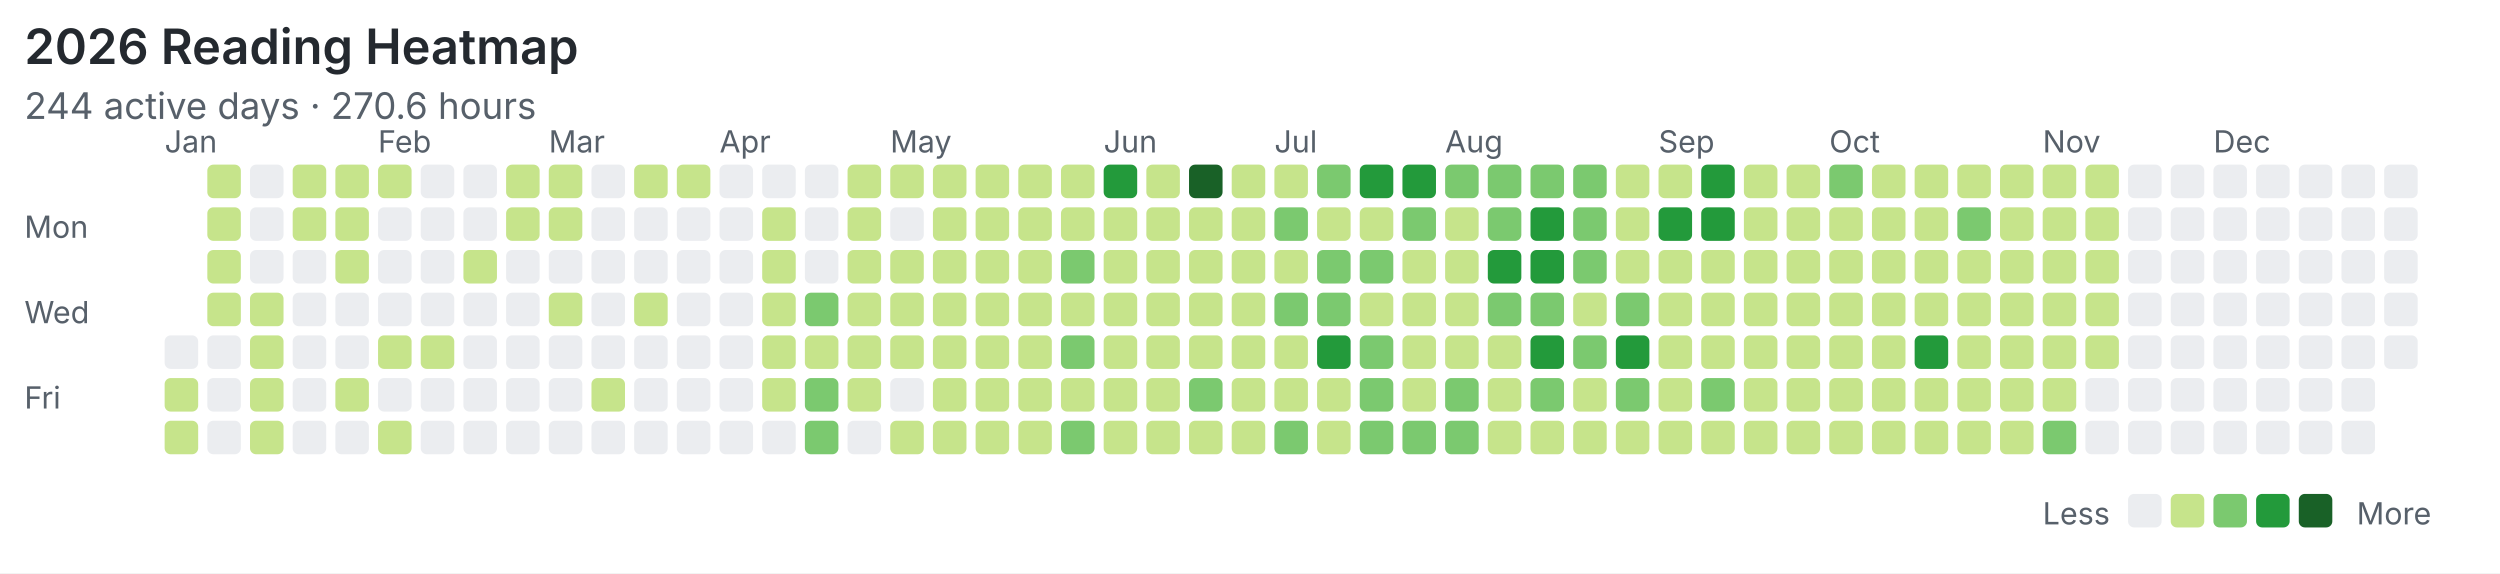
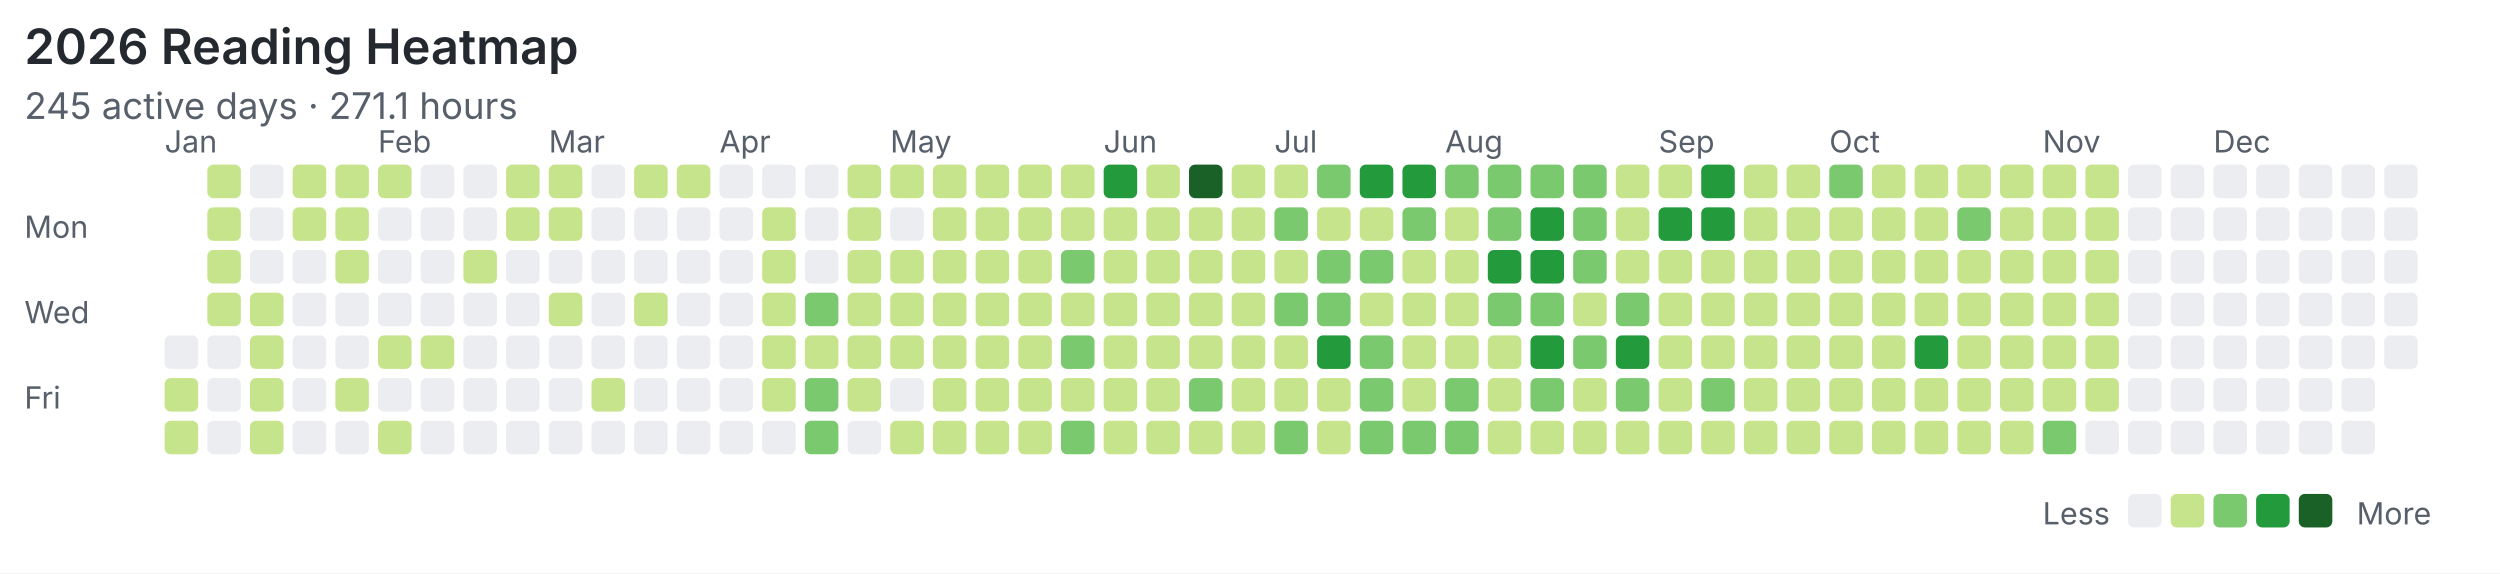
<svg xmlns="http://www.w3.org/2000/svg" width="820" height="188" viewBox="0 0 820 188">
  <rect width="100%" height="100%" fill="#ffffff" />
  <style>text{font-family:system-ui,-apple-system,"Segoe UI",sans-serif;fill:#57606a}.title{font-size:16px;font-weight:600;fill:#24292f}.meta{font-size:12px}.label{font-size:10px}</style>
  <text class="title" x="8" y="21">2026 Reading Heatmap</text>
-   <text class="meta" x="8" y="39">244 active days · 270.6 hours</text>
+   <text class="meta" x="8" y="39">245 active days · 271.1 hours</text>
  <text class="label" x="8" y="78">Mon</text>
  <text class="label" x="8" y="106">Wed</text>
  <text class="label" x="8" y="134">Fri</text>
  <text class="label" x="54" y="50">Jan</text>
  <text class="label" x="124" y="50">Feb</text>
  <text class="label" x="180" y="50">Mar</text>
  <text class="label" x="236" y="50">Apr</text>
  <text class="label" x="292" y="50">May</text>
  <text class="label" x="362" y="50">Jun</text>
  <text class="label" x="418" y="50">Jul</text>
  <text class="label" x="474" y="50">Aug</text>
  <text class="label" x="544" y="50">Sep</text>
  <text class="label" x="600" y="50">Oct</text>
  <text class="label" x="670" y="50">Nov</text>
  <text class="label" x="726" y="50">Dec</text>
  <rect x="54" y="110" width="11" height="11" rx="2" fill="#ebedf0" />
  <rect x="54" y="124" width="11" height="11" rx="2" fill="#c6e48b" />
  <rect x="54" y="138" width="11" height="11" rx="2" fill="#c6e48b" />
  <rect x="68" y="54" width="11" height="11" rx="2" fill="#c6e48b" />
  <rect x="68" y="68" width="11" height="11" rx="2" fill="#c6e48b" />
  <rect x="68" y="82" width="11" height="11" rx="2" fill="#c6e48b" />
  <rect x="68" y="96" width="11" height="11" rx="2" fill="#c6e48b" />
  <rect x="68" y="110" width="11" height="11" rx="2" fill="#ebedf0" />
  <rect x="68" y="124" width="11" height="11" rx="2" fill="#ebedf0" />
  <rect x="68" y="138" width="11" height="11" rx="2" fill="#ebedf0" />
  <rect x="82" y="54" width="11" height="11" rx="2" fill="#ebedf0" />
  <rect x="82" y="68" width="11" height="11" rx="2" fill="#ebedf0" />
  <rect x="82" y="82" width="11" height="11" rx="2" fill="#ebedf0" />
  <rect x="82" y="96" width="11" height="11" rx="2" fill="#c6e48b" />
  <rect x="82" y="110" width="11" height="11" rx="2" fill="#c6e48b" />
  <rect x="82" y="124" width="11" height="11" rx="2" fill="#c6e48b" />
  <rect x="82" y="138" width="11" height="11" rx="2" fill="#c6e48b" />
  <rect x="96" y="54" width="11" height="11" rx="2" fill="#c6e48b" />
  <rect x="96" y="68" width="11" height="11" rx="2" fill="#c6e48b" />
  <rect x="96" y="82" width="11" height="11" rx="2" fill="#ebedf0" />
  <rect x="96" y="96" width="11" height="11" rx="2" fill="#ebedf0" />
  <rect x="96" y="110" width="11" height="11" rx="2" fill="#ebedf0" />
  <rect x="96" y="124" width="11" height="11" rx="2" fill="#ebedf0" />
  <rect x="96" y="138" width="11" height="11" rx="2" fill="#ebedf0" />
  <rect x="110" y="54" width="11" height="11" rx="2" fill="#c6e48b" />
  <rect x="110" y="68" width="11" height="11" rx="2" fill="#c6e48b" />
  <rect x="110" y="82" width="11" height="11" rx="2" fill="#c6e48b" />
  <rect x="110" y="96" width="11" height="11" rx="2" fill="#ebedf0" />
  <rect x="110" y="110" width="11" height="11" rx="2" fill="#ebedf0" />
  <rect x="110" y="124" width="11" height="11" rx="2" fill="#c6e48b" />
  <rect x="110" y="138" width="11" height="11" rx="2" fill="#ebedf0" />
  <rect x="124" y="54" width="11" height="11" rx="2" fill="#c6e48b" />
  <rect x="124" y="68" width="11" height="11" rx="2" fill="#ebedf0" />
  <rect x="124" y="82" width="11" height="11" rx="2" fill="#ebedf0" />
  <rect x="124" y="96" width="11" height="11" rx="2" fill="#ebedf0" />
  <rect x="124" y="110" width="11" height="11" rx="2" fill="#c6e48b" />
  <rect x="124" y="124" width="11" height="11" rx="2" fill="#ebedf0" />
  <rect x="124" y="138" width="11" height="11" rx="2" fill="#c6e48b" />
  <rect x="138" y="54" width="11" height="11" rx="2" fill="#ebedf0" />
  <rect x="138" y="68" width="11" height="11" rx="2" fill="#ebedf0" />
  <rect x="138" y="82" width="11" height="11" rx="2" fill="#ebedf0" />
  <rect x="138" y="96" width="11" height="11" rx="2" fill="#ebedf0" />
  <rect x="138" y="110" width="11" height="11" rx="2" fill="#c6e48b" />
  <rect x="138" y="124" width="11" height="11" rx="2" fill="#ebedf0" />
  <rect x="138" y="138" width="11" height="11" rx="2" fill="#ebedf0" />
  <rect x="152" y="54" width="11" height="11" rx="2" fill="#ebedf0" />
  <rect x="152" y="68" width="11" height="11" rx="2" fill="#ebedf0" />
  <rect x="152" y="82" width="11" height="11" rx="2" fill="#c6e48b" />
  <rect x="152" y="96" width="11" height="11" rx="2" fill="#ebedf0" />
  <rect x="152" y="110" width="11" height="11" rx="2" fill="#ebedf0" />
  <rect x="152" y="124" width="11" height="11" rx="2" fill="#ebedf0" />
  <rect x="152" y="138" width="11" height="11" rx="2" fill="#ebedf0" />
  <rect x="166" y="54" width="11" height="11" rx="2" fill="#c6e48b" />
  <rect x="166" y="68" width="11" height="11" rx="2" fill="#c6e48b" />
  <rect x="166" y="82" width="11" height="11" rx="2" fill="#ebedf0" />
  <rect x="166" y="96" width="11" height="11" rx="2" fill="#ebedf0" />
  <rect x="166" y="110" width="11" height="11" rx="2" fill="#ebedf0" />
  <rect x="166" y="124" width="11" height="11" rx="2" fill="#ebedf0" />
  <rect x="166" y="138" width="11" height="11" rx="2" fill="#ebedf0" />
  <rect x="180" y="54" width="11" height="11" rx="2" fill="#c6e48b" />
  <rect x="180" y="68" width="11" height="11" rx="2" fill="#c6e48b" />
  <rect x="180" y="82" width="11" height="11" rx="2" fill="#ebedf0" />
  <rect x="180" y="96" width="11" height="11" rx="2" fill="#c6e48b" />
  <rect x="180" y="110" width="11" height="11" rx="2" fill="#ebedf0" />
  <rect x="180" y="124" width="11" height="11" rx="2" fill="#ebedf0" />
  <rect x="180" y="138" width="11" height="11" rx="2" fill="#ebedf0" />
  <rect x="194" y="54" width="11" height="11" rx="2" fill="#ebedf0" />
  <rect x="194" y="68" width="11" height="11" rx="2" fill="#ebedf0" />
  <rect x="194" y="82" width="11" height="11" rx="2" fill="#ebedf0" />
  <rect x="194" y="96" width="11" height="11" rx="2" fill="#ebedf0" />
  <rect x="194" y="110" width="11" height="11" rx="2" fill="#ebedf0" />
  <rect x="194" y="124" width="11" height="11" rx="2" fill="#c6e48b" />
  <rect x="194" y="138" width="11" height="11" rx="2" fill="#ebedf0" />
  <rect x="208" y="54" width="11" height="11" rx="2" fill="#c6e48b" />
  <rect x="208" y="68" width="11" height="11" rx="2" fill="#ebedf0" />
  <rect x="208" y="82" width="11" height="11" rx="2" fill="#ebedf0" />
  <rect x="208" y="96" width="11" height="11" rx="2" fill="#c6e48b" />
  <rect x="208" y="110" width="11" height="11" rx="2" fill="#ebedf0" />
  <rect x="208" y="124" width="11" height="11" rx="2" fill="#ebedf0" />
  <rect x="208" y="138" width="11" height="11" rx="2" fill="#ebedf0" />
  <rect x="222" y="54" width="11" height="11" rx="2" fill="#c6e48b" />
  <rect x="222" y="68" width="11" height="11" rx="2" fill="#ebedf0" />
  <rect x="222" y="82" width="11" height="11" rx="2" fill="#ebedf0" />
  <rect x="222" y="96" width="11" height="11" rx="2" fill="#ebedf0" />
  <rect x="222" y="110" width="11" height="11" rx="2" fill="#ebedf0" />
  <rect x="222" y="124" width="11" height="11" rx="2" fill="#ebedf0" />
  <rect x="222" y="138" width="11" height="11" rx="2" fill="#ebedf0" />
  <rect x="236" y="54" width="11" height="11" rx="2" fill="#ebedf0" />
  <rect x="236" y="68" width="11" height="11" rx="2" fill="#ebedf0" />
  <rect x="236" y="82" width="11" height="11" rx="2" fill="#ebedf0" />
  <rect x="236" y="96" width="11" height="11" rx="2" fill="#ebedf0" />
  <rect x="236" y="110" width="11" height="11" rx="2" fill="#ebedf0" />
  <rect x="236" y="124" width="11" height="11" rx="2" fill="#ebedf0" />
  <rect x="236" y="138" width="11" height="11" rx="2" fill="#ebedf0" />
  <rect x="250" y="54" width="11" height="11" rx="2" fill="#ebedf0" />
  <rect x="250" y="68" width="11" height="11" rx="2" fill="#c6e48b" />
  <rect x="250" y="82" width="11" height="11" rx="2" fill="#c6e48b" />
  <rect x="250" y="96" width="11" height="11" rx="2" fill="#c6e48b" />
  <rect x="250" y="110" width="11" height="11" rx="2" fill="#c6e48b" />
  <rect x="250" y="124" width="11" height="11" rx="2" fill="#c6e48b" />
  <rect x="250" y="138" width="11" height="11" rx="2" fill="#ebedf0" />
  <rect x="264" y="54" width="11" height="11" rx="2" fill="#ebedf0" />
  <rect x="264" y="68" width="11" height="11" rx="2" fill="#ebedf0" />
  <rect x="264" y="82" width="11" height="11" rx="2" fill="#ebedf0" />
  <rect x="264" y="96" width="11" height="11" rx="2" fill="#7bc96f" />
  <rect x="264" y="110" width="11" height="11" rx="2" fill="#c6e48b" />
  <rect x="264" y="124" width="11" height="11" rx="2" fill="#7bc96f" />
  <rect x="264" y="138" width="11" height="11" rx="2" fill="#7bc96f" />
  <rect x="278" y="54" width="11" height="11" rx="2" fill="#c6e48b" />
  <rect x="278" y="68" width="11" height="11" rx="2" fill="#c6e48b" />
  <rect x="278" y="82" width="11" height="11" rx="2" fill="#c6e48b" />
  <rect x="278" y="96" width="11" height="11" rx="2" fill="#c6e48b" />
  <rect x="278" y="110" width="11" height="11" rx="2" fill="#c6e48b" />
  <rect x="278" y="124" width="11" height="11" rx="2" fill="#c6e48b" />
  <rect x="278" y="138" width="11" height="11" rx="2" fill="#ebedf0" />
  <rect x="292" y="54" width="11" height="11" rx="2" fill="#c6e48b" />
  <rect x="292" y="68" width="11" height="11" rx="2" fill="#ebedf0" />
  <rect x="292" y="82" width="11" height="11" rx="2" fill="#c6e48b" />
  <rect x="292" y="96" width="11" height="11" rx="2" fill="#c6e48b" />
  <rect x="292" y="110" width="11" height="11" rx="2" fill="#c6e48b" />
  <rect x="292" y="124" width="11" height="11" rx="2" fill="#ebedf0" />
  <rect x="292" y="138" width="11" height="11" rx="2" fill="#c6e48b" />
  <rect x="306" y="54" width="11" height="11" rx="2" fill="#c6e48b" />
  <rect x="306" y="68" width="11" height="11" rx="2" fill="#c6e48b" />
  <rect x="306" y="82" width="11" height="11" rx="2" fill="#c6e48b" />
  <rect x="306" y="96" width="11" height="11" rx="2" fill="#c6e48b" />
  <rect x="306" y="110" width="11" height="11" rx="2" fill="#c6e48b" />
  <rect x="306" y="124" width="11" height="11" rx="2" fill="#c6e48b" />
  <rect x="306" y="138" width="11" height="11" rx="2" fill="#c6e48b" />
  <rect x="320" y="54" width="11" height="11" rx="2" fill="#c6e48b" />
  <rect x="320" y="68" width="11" height="11" rx="2" fill="#c6e48b" />
  <rect x="320" y="82" width="11" height="11" rx="2" fill="#c6e48b" />
  <rect x="320" y="96" width="11" height="11" rx="2" fill="#c6e48b" />
  <rect x="320" y="110" width="11" height="11" rx="2" fill="#c6e48b" />
  <rect x="320" y="124" width="11" height="11" rx="2" fill="#c6e48b" />
  <rect x="320" y="138" width="11" height="11" rx="2" fill="#c6e48b" />
  <rect x="334" y="54" width="11" height="11" rx="2" fill="#c6e48b" />
  <rect x="334" y="68" width="11" height="11" rx="2" fill="#c6e48b" />
  <rect x="334" y="82" width="11" height="11" rx="2" fill="#c6e48b" />
  <rect x="334" y="96" width="11" height="11" rx="2" fill="#c6e48b" />
  <rect x="334" y="110" width="11" height="11" rx="2" fill="#c6e48b" />
  <rect x="334" y="124" width="11" height="11" rx="2" fill="#c6e48b" />
  <rect x="334" y="138" width="11" height="11" rx="2" fill="#c6e48b" />
  <rect x="348" y="54" width="11" height="11" rx="2" fill="#c6e48b" />
  <rect x="348" y="68" width="11" height="11" rx="2" fill="#c6e48b" />
  <rect x="348" y="82" width="11" height="11" rx="2" fill="#7bc96f" />
  <rect x="348" y="96" width="11" height="11" rx="2" fill="#c6e48b" />
  <rect x="348" y="110" width="11" height="11" rx="2" fill="#7bc96f" />
  <rect x="348" y="124" width="11" height="11" rx="2" fill="#c6e48b" />
  <rect x="348" y="138" width="11" height="11" rx="2" fill="#7bc96f" />
  <rect x="362" y="54" width="11" height="11" rx="2" fill="#239a3b" />
  <rect x="362" y="68" width="11" height="11" rx="2" fill="#c6e48b" />
  <rect x="362" y="82" width="11" height="11" rx="2" fill="#c6e48b" />
  <rect x="362" y="96" width="11" height="11" rx="2" fill="#c6e48b" />
  <rect x="362" y="110" width="11" height="11" rx="2" fill="#c6e48b" />
  <rect x="362" y="124" width="11" height="11" rx="2" fill="#c6e48b" />
  <rect x="362" y="138" width="11" height="11" rx="2" fill="#c6e48b" />
  <rect x="376" y="54" width="11" height="11" rx="2" fill="#c6e48b" />
  <rect x="376" y="68" width="11" height="11" rx="2" fill="#c6e48b" />
  <rect x="376" y="82" width="11" height="11" rx="2" fill="#c6e48b" />
  <rect x="376" y="96" width="11" height="11" rx="2" fill="#c6e48b" />
  <rect x="376" y="110" width="11" height="11" rx="2" fill="#c6e48b" />
  <rect x="376" y="124" width="11" height="11" rx="2" fill="#c6e48b" />
  <rect x="376" y="138" width="11" height="11" rx="2" fill="#c6e48b" />
  <rect x="390" y="54" width="11" height="11" rx="2" fill="#196127" />
  <rect x="390" y="68" width="11" height="11" rx="2" fill="#c6e48b" />
  <rect x="390" y="82" width="11" height="11" rx="2" fill="#c6e48b" />
  <rect x="390" y="96" width="11" height="11" rx="2" fill="#c6e48b" />
  <rect x="390" y="110" width="11" height="11" rx="2" fill="#c6e48b" />
  <rect x="390" y="124" width="11" height="11" rx="2" fill="#7bc96f" />
  <rect x="390" y="138" width="11" height="11" rx="2" fill="#c6e48b" />
  <rect x="404" y="54" width="11" height="11" rx="2" fill="#c6e48b" />
  <rect x="404" y="68" width="11" height="11" rx="2" fill="#c6e48b" />
  <rect x="404" y="82" width="11" height="11" rx="2" fill="#c6e48b" />
  <rect x="404" y="96" width="11" height="11" rx="2" fill="#c6e48b" />
  <rect x="404" y="110" width="11" height="11" rx="2" fill="#c6e48b" />
  <rect x="404" y="124" width="11" height="11" rx="2" fill="#c6e48b" />
  <rect x="404" y="138" width="11" height="11" rx="2" fill="#c6e48b" />
  <rect x="418" y="54" width="11" height="11" rx="2" fill="#c6e48b" />
  <rect x="418" y="68" width="11" height="11" rx="2" fill="#7bc96f" />
  <rect x="418" y="82" width="11" height="11" rx="2" fill="#c6e48b" />
  <rect x="418" y="96" width="11" height="11" rx="2" fill="#7bc96f" />
  <rect x="418" y="110" width="11" height="11" rx="2" fill="#c6e48b" />
  <rect x="418" y="124" width="11" height="11" rx="2" fill="#c6e48b" />
  <rect x="418" y="138" width="11" height="11" rx="2" fill="#7bc96f" />
  <rect x="432" y="54" width="11" height="11" rx="2" fill="#7bc96f" />
  <rect x="432" y="68" width="11" height="11" rx="2" fill="#c6e48b" />
  <rect x="432" y="82" width="11" height="11" rx="2" fill="#7bc96f" />
  <rect x="432" y="96" width="11" height="11" rx="2" fill="#7bc96f" />
  <rect x="432" y="110" width="11" height="11" rx="2" fill="#239a3b" />
  <rect x="432" y="124" width="11" height="11" rx="2" fill="#c6e48b" />
  <rect x="432" y="138" width="11" height="11" rx="2" fill="#c6e48b" />
  <rect x="446" y="54" width="11" height="11" rx="2" fill="#239a3b" />
  <rect x="446" y="68" width="11" height="11" rx="2" fill="#c6e48b" />
  <rect x="446" y="82" width="11" height="11" rx="2" fill="#7bc96f" />
  <rect x="446" y="96" width="11" height="11" rx="2" fill="#c6e48b" />
  <rect x="446" y="110" width="11" height="11" rx="2" fill="#7bc96f" />
  <rect x="446" y="124" width="11" height="11" rx="2" fill="#7bc96f" />
  <rect x="446" y="138" width="11" height="11" rx="2" fill="#7bc96f" />
  <rect x="460" y="54" width="11" height="11" rx="2" fill="#239a3b" />
  <rect x="460" y="68" width="11" height="11" rx="2" fill="#7bc96f" />
  <rect x="460" y="82" width="11" height="11" rx="2" fill="#c6e48b" />
  <rect x="460" y="96" width="11" height="11" rx="2" fill="#c6e48b" />
  <rect x="460" y="110" width="11" height="11" rx="2" fill="#c6e48b" />
  <rect x="460" y="124" width="11" height="11" rx="2" fill="#c6e48b" />
  <rect x="460" y="138" width="11" height="11" rx="2" fill="#7bc96f" />
  <rect x="474" y="54" width="11" height="11" rx="2" fill="#7bc96f" />
  <rect x="474" y="68" width="11" height="11" rx="2" fill="#c6e48b" />
  <rect x="474" y="82" width="11" height="11" rx="2" fill="#c6e48b" />
  <rect x="474" y="96" width="11" height="11" rx="2" fill="#c6e48b" />
  <rect x="474" y="110" width="11" height="11" rx="2" fill="#c6e48b" />
  <rect x="474" y="124" width="11" height="11" rx="2" fill="#7bc96f" />
  <rect x="474" y="138" width="11" height="11" rx="2" fill="#7bc96f" />
  <rect x="488" y="54" width="11" height="11" rx="2" fill="#7bc96f" />
  <rect x="488" y="68" width="11" height="11" rx="2" fill="#7bc96f" />
  <rect x="488" y="82" width="11" height="11" rx="2" fill="#239a3b" />
  <rect x="488" y="96" width="11" height="11" rx="2" fill="#7bc96f" />
  <rect x="488" y="110" width="11" height="11" rx="2" fill="#c6e48b" />
  <rect x="488" y="124" width="11" height="11" rx="2" fill="#c6e48b" />
  <rect x="488" y="138" width="11" height="11" rx="2" fill="#c6e48b" />
  <rect x="502" y="54" width="11" height="11" rx="2" fill="#7bc96f" />
  <rect x="502" y="68" width="11" height="11" rx="2" fill="#239a3b" />
  <rect x="502" y="82" width="11" height="11" rx="2" fill="#239a3b" />
  <rect x="502" y="96" width="11" height="11" rx="2" fill="#7bc96f" />
  <rect x="502" y="110" width="11" height="11" rx="2" fill="#239a3b" />
  <rect x="502" y="124" width="11" height="11" rx="2" fill="#7bc96f" />
  <rect x="502" y="138" width="11" height="11" rx="2" fill="#c6e48b" />
  <rect x="516" y="54" width="11" height="11" rx="2" fill="#7bc96f" />
  <rect x="516" y="68" width="11" height="11" rx="2" fill="#7bc96f" />
  <rect x="516" y="82" width="11" height="11" rx="2" fill="#7bc96f" />
  <rect x="516" y="96" width="11" height="11" rx="2" fill="#c6e48b" />
  <rect x="516" y="110" width="11" height="11" rx="2" fill="#7bc96f" />
  <rect x="516" y="124" width="11" height="11" rx="2" fill="#c6e48b" />
  <rect x="516" y="138" width="11" height="11" rx="2" fill="#c6e48b" />
  <rect x="530" y="54" width="11" height="11" rx="2" fill="#c6e48b" />
  <rect x="530" y="68" width="11" height="11" rx="2" fill="#c6e48b" />
  <rect x="530" y="82" width="11" height="11" rx="2" fill="#c6e48b" />
  <rect x="530" y="96" width="11" height="11" rx="2" fill="#7bc96f" />
  <rect x="530" y="110" width="11" height="11" rx="2" fill="#239a3b" />
  <rect x="530" y="124" width="11" height="11" rx="2" fill="#7bc96f" />
  <rect x="530" y="138" width="11" height="11" rx="2" fill="#c6e48b" />
  <rect x="544" y="54" width="11" height="11" rx="2" fill="#c6e48b" />
  <rect x="544" y="68" width="11" height="11" rx="2" fill="#239a3b" />
  <rect x="544" y="82" width="11" height="11" rx="2" fill="#c6e48b" />
  <rect x="544" y="96" width="11" height="11" rx="2" fill="#c6e48b" />
  <rect x="544" y="110" width="11" height="11" rx="2" fill="#c6e48b" />
  <rect x="544" y="124" width="11" height="11" rx="2" fill="#c6e48b" />
  <rect x="544" y="138" width="11" height="11" rx="2" fill="#c6e48b" />
  <rect x="558" y="54" width="11" height="11" rx="2" fill="#239a3b" />
  <rect x="558" y="68" width="11" height="11" rx="2" fill="#239a3b" />
  <rect x="558" y="82" width="11" height="11" rx="2" fill="#c6e48b" />
  <rect x="558" y="96" width="11" height="11" rx="2" fill="#c6e48b" />
  <rect x="558" y="110" width="11" height="11" rx="2" fill="#c6e48b" />
  <rect x="558" y="124" width="11" height="11" rx="2" fill="#7bc96f" />
  <rect x="558" y="138" width="11" height="11" rx="2" fill="#c6e48b" />
  <rect x="572" y="54" width="11" height="11" rx="2" fill="#c6e48b" />
  <rect x="572" y="68" width="11" height="11" rx="2" fill="#c6e48b" />
  <rect x="572" y="82" width="11" height="11" rx="2" fill="#c6e48b" />
  <rect x="572" y="96" width="11" height="11" rx="2" fill="#c6e48b" />
  <rect x="572" y="110" width="11" height="11" rx="2" fill="#c6e48b" />
  <rect x="572" y="124" width="11" height="11" rx="2" fill="#c6e48b" />
  <rect x="572" y="138" width="11" height="11" rx="2" fill="#c6e48b" />
  <rect x="586" y="54" width="11" height="11" rx="2" fill="#c6e48b" />
  <rect x="586" y="68" width="11" height="11" rx="2" fill="#c6e48b" />
  <rect x="586" y="82" width="11" height="11" rx="2" fill="#c6e48b" />
  <rect x="586" y="96" width="11" height="11" rx="2" fill="#c6e48b" />
  <rect x="586" y="110" width="11" height="11" rx="2" fill="#c6e48b" />
  <rect x="586" y="124" width="11" height="11" rx="2" fill="#c6e48b" />
  <rect x="586" y="138" width="11" height="11" rx="2" fill="#c6e48b" />
  <rect x="600" y="54" width="11" height="11" rx="2" fill="#7bc96f" />
  <rect x="600" y="68" width="11" height="11" rx="2" fill="#c6e48b" />
  <rect x="600" y="82" width="11" height="11" rx="2" fill="#c6e48b" />
  <rect x="600" y="96" width="11" height="11" rx="2" fill="#c6e48b" />
  <rect x="600" y="110" width="11" height="11" rx="2" fill="#c6e48b" />
  <rect x="600" y="124" width="11" height="11" rx="2" fill="#c6e48b" />
  <rect x="600" y="138" width="11" height="11" rx="2" fill="#c6e48b" />
  <rect x="614" y="54" width="11" height="11" rx="2" fill="#c6e48b" />
  <rect x="614" y="68" width="11" height="11" rx="2" fill="#c6e48b" />
  <rect x="614" y="82" width="11" height="11" rx="2" fill="#c6e48b" />
  <rect x="614" y="96" width="11" height="11" rx="2" fill="#c6e48b" />
  <rect x="614" y="110" width="11" height="11" rx="2" fill="#c6e48b" />
  <rect x="614" y="124" width="11" height="11" rx="2" fill="#c6e48b" />
  <rect x="614" y="138" width="11" height="11" rx="2" fill="#c6e48b" />
  <rect x="628" y="54" width="11" height="11" rx="2" fill="#c6e48b" />
  <rect x="628" y="68" width="11" height="11" rx="2" fill="#c6e48b" />
  <rect x="628" y="82" width="11" height="11" rx="2" fill="#c6e48b" />
  <rect x="628" y="96" width="11" height="11" rx="2" fill="#c6e48b" />
  <rect x="628" y="110" width="11" height="11" rx="2" fill="#239a3b" />
  <rect x="628" y="124" width="11" height="11" rx="2" fill="#c6e48b" />
  <rect x="628" y="138" width="11" height="11" rx="2" fill="#c6e48b" />
  <rect x="642" y="54" width="11" height="11" rx="2" fill="#c6e48b" />
  <rect x="642" y="68" width="11" height="11" rx="2" fill="#7bc96f" />
  <rect x="642" y="82" width="11" height="11" rx="2" fill="#c6e48b" />
  <rect x="642" y="96" width="11" height="11" rx="2" fill="#c6e48b" />
  <rect x="642" y="110" width="11" height="11" rx="2" fill="#c6e48b" />
  <rect x="642" y="124" width="11" height="11" rx="2" fill="#c6e48b" />
  <rect x="642" y="138" width="11" height="11" rx="2" fill="#c6e48b" />
  <rect x="656" y="54" width="11" height="11" rx="2" fill="#c6e48b" />
  <rect x="656" y="68" width="11" height="11" rx="2" fill="#c6e48b" />
  <rect x="656" y="82" width="11" height="11" rx="2" fill="#c6e48b" />
  <rect x="656" y="96" width="11" height="11" rx="2" fill="#c6e48b" />
  <rect x="656" y="110" width="11" height="11" rx="2" fill="#c6e48b" />
  <rect x="656" y="124" width="11" height="11" rx="2" fill="#c6e48b" />
  <rect x="656" y="138" width="11" height="11" rx="2" fill="#c6e48b" />
  <rect x="670" y="54" width="11" height="11" rx="2" fill="#c6e48b" />
  <rect x="670" y="68" width="11" height="11" rx="2" fill="#c6e48b" />
  <rect x="670" y="82" width="11" height="11" rx="2" fill="#c6e48b" />
  <rect x="670" y="96" width="11" height="11" rx="2" fill="#c6e48b" />
  <rect x="670" y="110" width="11" height="11" rx="2" fill="#c6e48b" />
  <rect x="670" y="124" width="11" height="11" rx="2" fill="#c6e48b" />
  <rect x="670" y="138" width="11" height="11" rx="2" fill="#7bc96f" />
  <rect x="684" y="54" width="11" height="11" rx="2" fill="#c6e48b" />
  <rect x="684" y="68" width="11" height="11" rx="2" fill="#c6e48b" />
  <rect x="684" y="82" width="11" height="11" rx="2" fill="#c6e48b" />
  <rect x="684" y="96" width="11" height="11" rx="2" fill="#c6e48b" />
  <rect x="684" y="110" width="11" height="11" rx="2" fill="#c6e48b" />
-   <rect x="684" y="124" width="11" height="11" rx="2" fill="#ebedf0" />
+   <rect x="684" y="124" width="11" height="11" rx="2" fill="#c6e48b" />
  <rect x="684" y="138" width="11" height="11" rx="2" fill="#ebedf0" />
  <rect x="698" y="54" width="11" height="11" rx="2" fill="#ebedf0" />
  <rect x="698" y="68" width="11" height="11" rx="2" fill="#ebedf0" />
  <rect x="698" y="82" width="11" height="11" rx="2" fill="#ebedf0" />
  <rect x="698" y="96" width="11" height="11" rx="2" fill="#ebedf0" />
  <rect x="698" y="110" width="11" height="11" rx="2" fill="#ebedf0" />
  <rect x="698" y="124" width="11" height="11" rx="2" fill="#ebedf0" />
  <rect x="698" y="138" width="11" height="11" rx="2" fill="#ebedf0" />
  <rect x="712" y="54" width="11" height="11" rx="2" fill="#ebedf0" />
  <rect x="712" y="68" width="11" height="11" rx="2" fill="#ebedf0" />
  <rect x="712" y="82" width="11" height="11" rx="2" fill="#ebedf0" />
  <rect x="712" y="96" width="11" height="11" rx="2" fill="#ebedf0" />
  <rect x="712" y="110" width="11" height="11" rx="2" fill="#ebedf0" />
  <rect x="712" y="124" width="11" height="11" rx="2" fill="#ebedf0" />
  <rect x="712" y="138" width="11" height="11" rx="2" fill="#ebedf0" />
  <rect x="726" y="54" width="11" height="11" rx="2" fill="#ebedf0" />
  <rect x="726" y="68" width="11" height="11" rx="2" fill="#ebedf0" />
  <rect x="726" y="82" width="11" height="11" rx="2" fill="#ebedf0" />
  <rect x="726" y="96" width="11" height="11" rx="2" fill="#ebedf0" />
  <rect x="726" y="110" width="11" height="11" rx="2" fill="#ebedf0" />
  <rect x="726" y="124" width="11" height="11" rx="2" fill="#ebedf0" />
  <rect x="726" y="138" width="11" height="11" rx="2" fill="#ebedf0" />
  <rect x="740" y="54" width="11" height="11" rx="2" fill="#ebedf0" />
  <rect x="740" y="68" width="11" height="11" rx="2" fill="#ebedf0" />
  <rect x="740" y="82" width="11" height="11" rx="2" fill="#ebedf0" />
  <rect x="740" y="96" width="11" height="11" rx="2" fill="#ebedf0" />
  <rect x="740" y="110" width="11" height="11" rx="2" fill="#ebedf0" />
  <rect x="740" y="124" width="11" height="11" rx="2" fill="#ebedf0" />
  <rect x="740" y="138" width="11" height="11" rx="2" fill="#ebedf0" />
  <rect x="754" y="54" width="11" height="11" rx="2" fill="#ebedf0" />
  <rect x="754" y="68" width="11" height="11" rx="2" fill="#ebedf0" />
  <rect x="754" y="82" width="11" height="11" rx="2" fill="#ebedf0" />
  <rect x="754" y="96" width="11" height="11" rx="2" fill="#ebedf0" />
  <rect x="754" y="110" width="11" height="11" rx="2" fill="#ebedf0" />
  <rect x="754" y="124" width="11" height="11" rx="2" fill="#ebedf0" />
  <rect x="754" y="138" width="11" height="11" rx="2" fill="#ebedf0" />
  <rect x="768" y="54" width="11" height="11" rx="2" fill="#ebedf0" />
  <rect x="768" y="68" width="11" height="11" rx="2" fill="#ebedf0" />
  <rect x="768" y="82" width="11" height="11" rx="2" fill="#ebedf0" />
  <rect x="768" y="96" width="11" height="11" rx="2" fill="#ebedf0" />
  <rect x="768" y="110" width="11" height="11" rx="2" fill="#ebedf0" />
  <rect x="768" y="124" width="11" height="11" rx="2" fill="#ebedf0" />
  <rect x="768" y="138" width="11" height="11" rx="2" fill="#ebedf0" />
  <rect x="782" y="54" width="11" height="11" rx="2" fill="#ebedf0" />
  <rect x="782" y="68" width="11" height="11" rx="2" fill="#ebedf0" />
  <rect x="782" y="82" width="11" height="11" rx="2" fill="#ebedf0" />
  <rect x="782" y="96" width="11" height="11" rx="2" fill="#ebedf0" />
  <rect x="782" y="110" width="11" height="11" rx="2" fill="#ebedf0" />
  <text class="label" x="670" y="172">Less</text>
  <rect x="698" y="162" width="11" height="11" rx="2" fill="#ebedf0" />
  <rect x="712" y="162" width="11" height="11" rx="2" fill="#c6e48b" />
  <rect x="726" y="162" width="11" height="11" rx="2" fill="#7bc96f" />
  <rect x="740" y="162" width="11" height="11" rx="2" fill="#239a3b" />
  <rect x="754" y="162" width="11" height="11" rx="2" fill="#196127" />
  <text class="label" x="773" y="172">More</text>
</svg>
